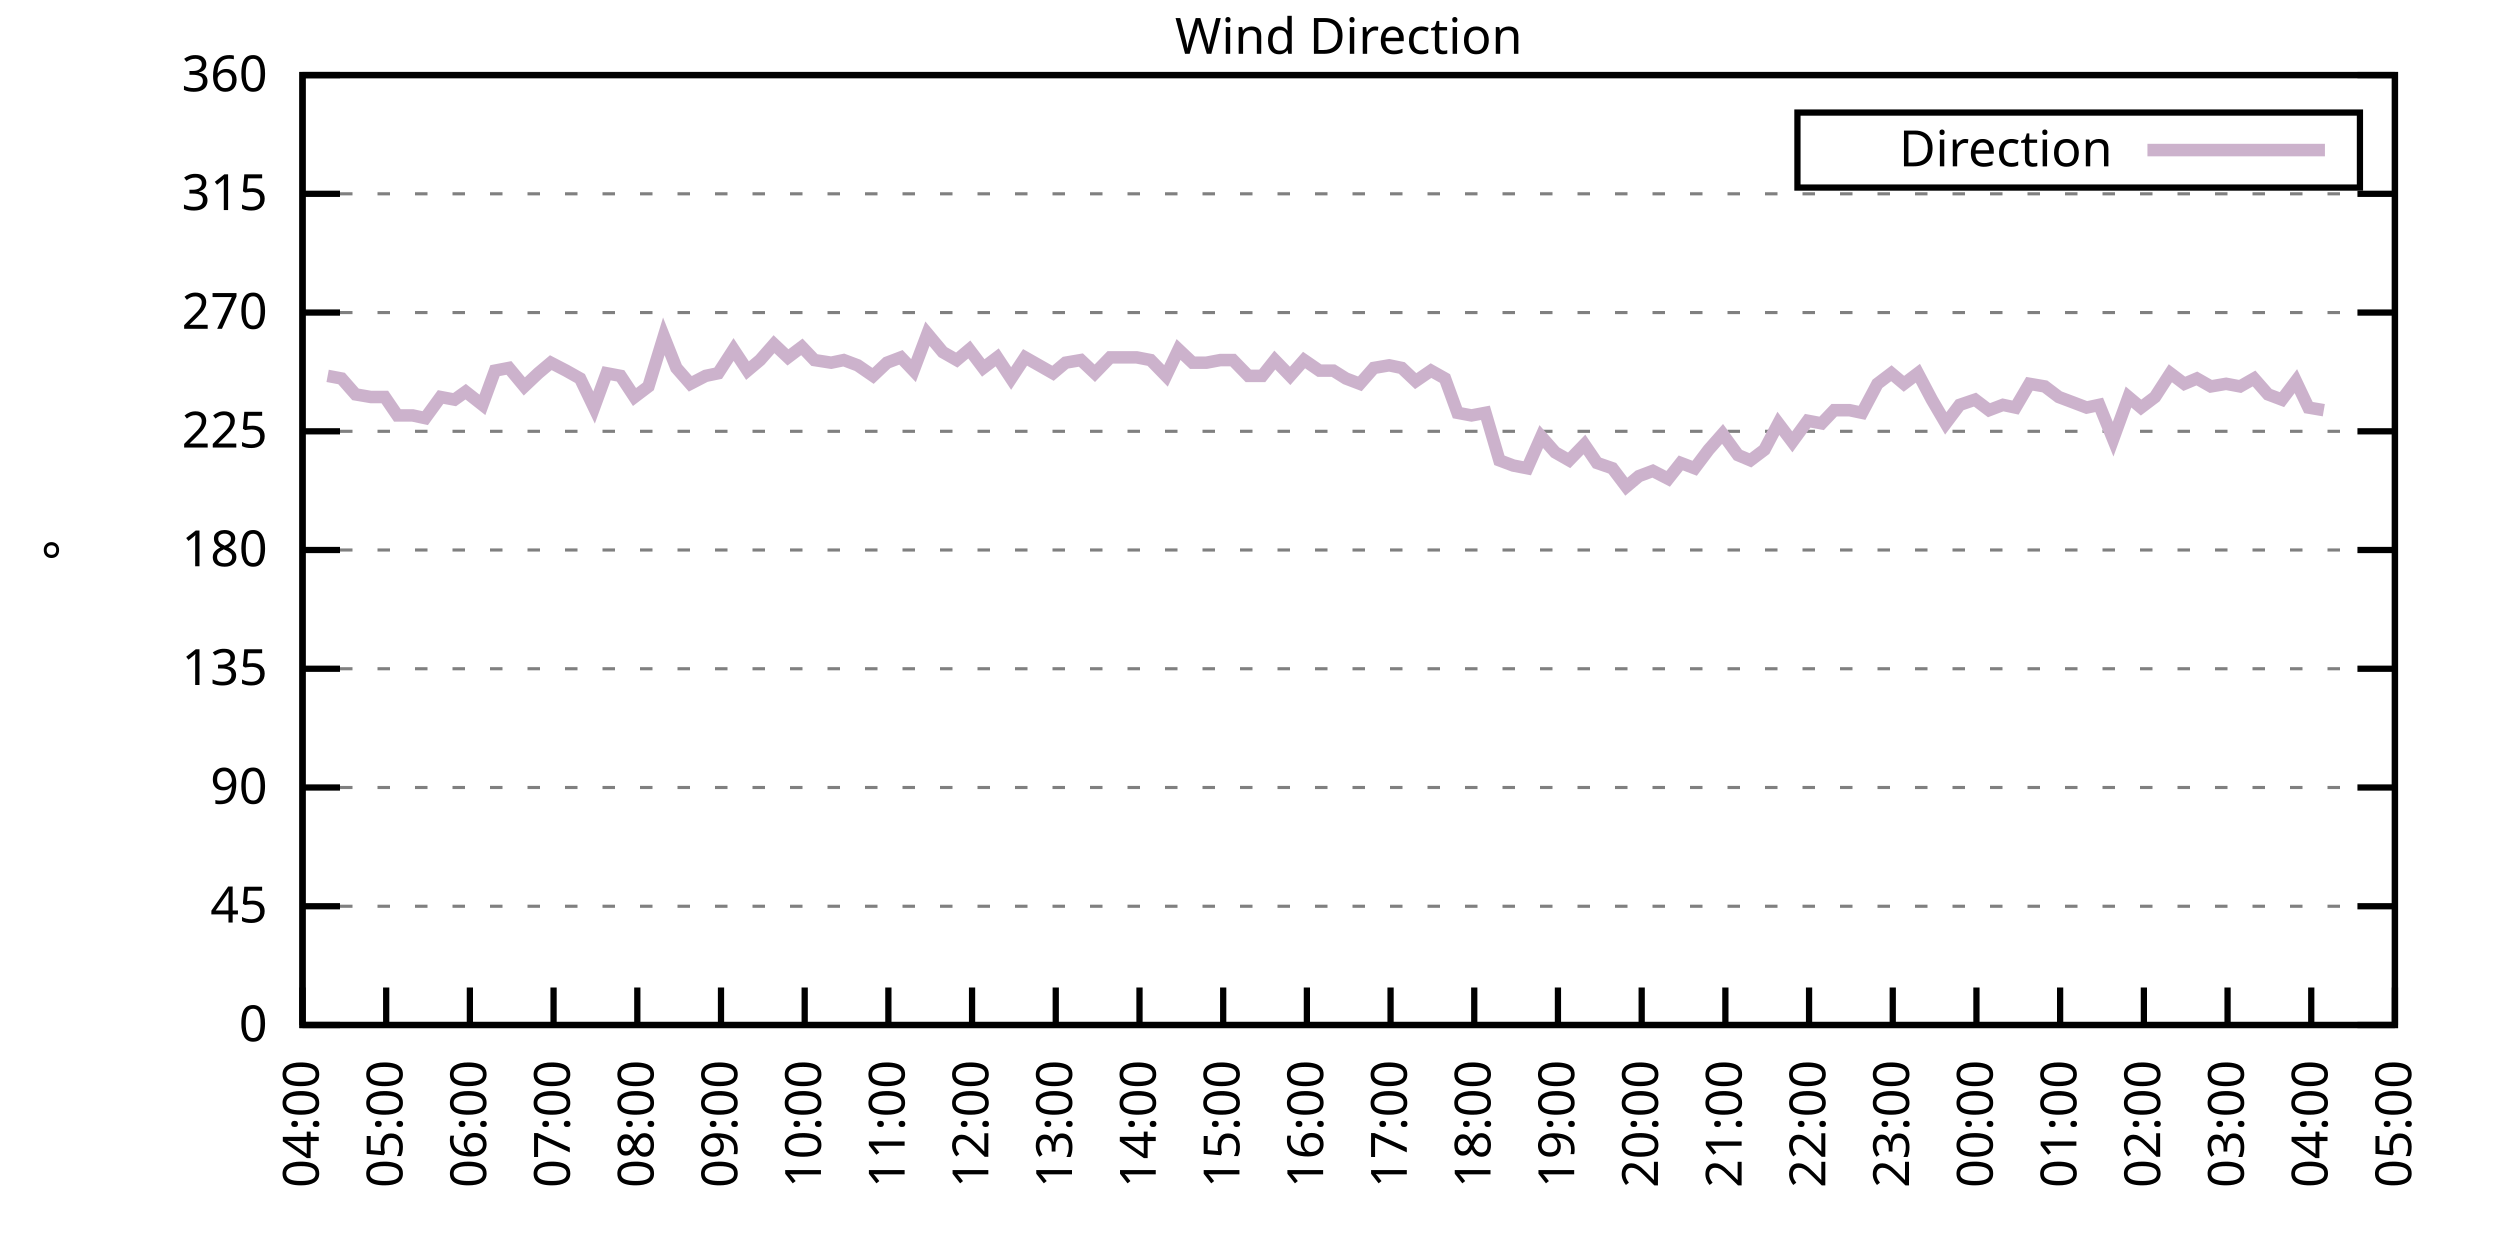
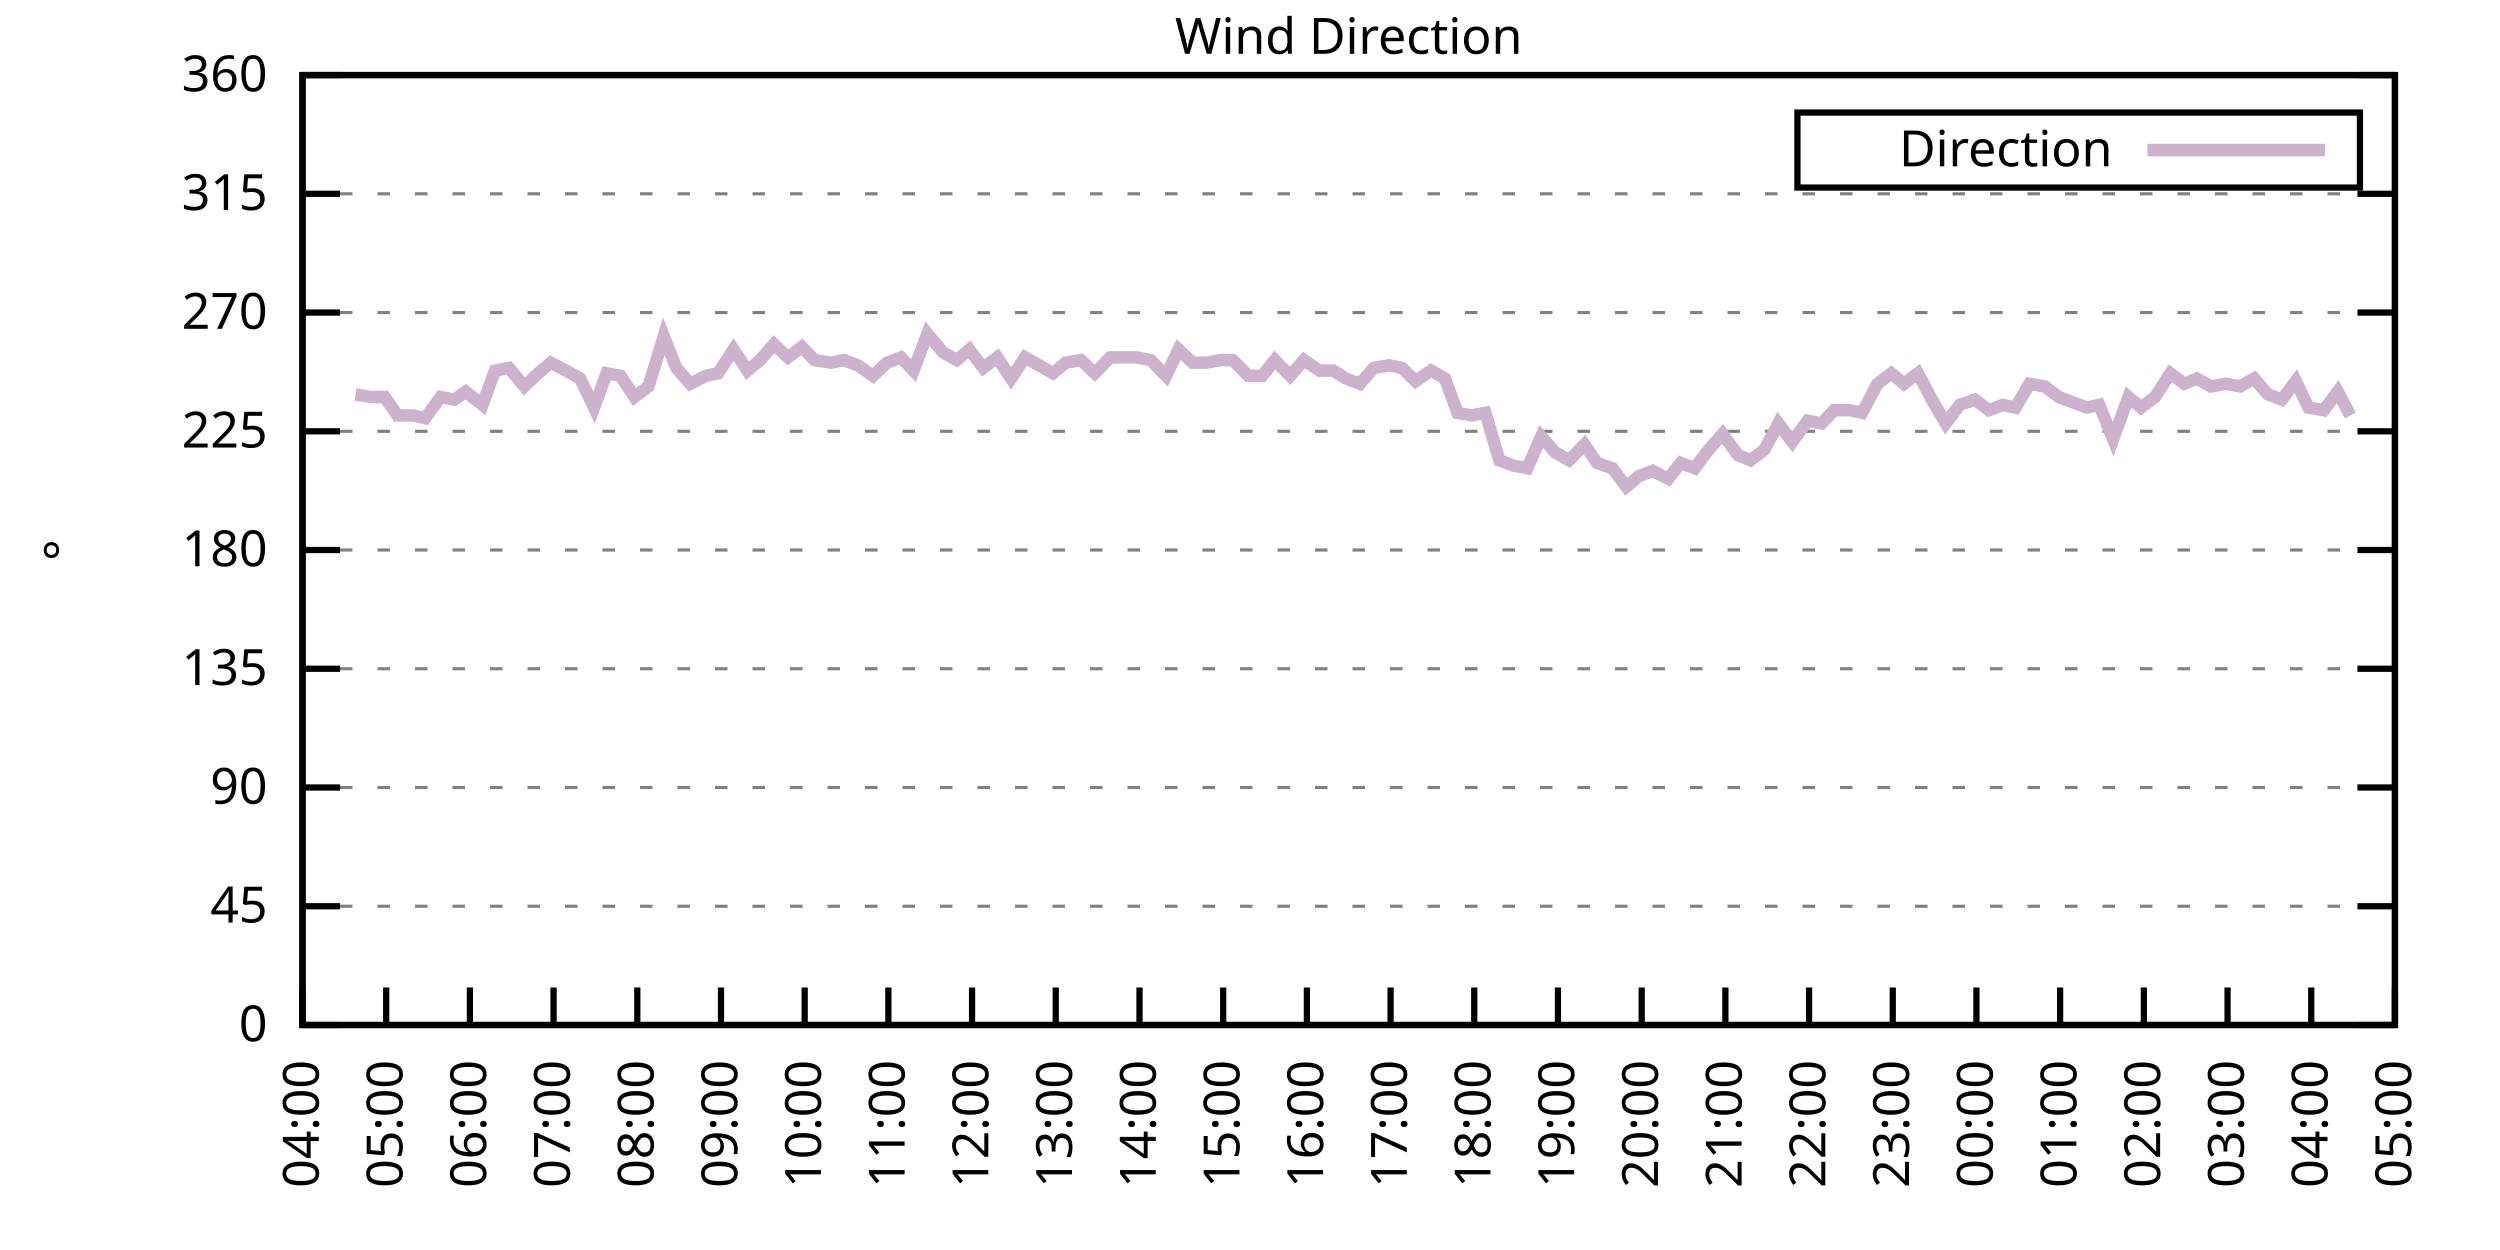
<svg xmlns="http://www.w3.org/2000/svg" xmlns:xlink="http://www.w3.org/1999/xlink" width="400" height="200" viewBox="0 0 400 200">
  <g id="gnuplot_canvas">
    <rect x="0" y="0" width="400" height="200" fill="none" />
    <defs>
      <circle id="gpDot" r="0.5" stroke-width="0.5" stroke="currentColor" />
      <path id="gpPt0" stroke-width="0.333" stroke="currentColor" d="M-1,0 h2 M0,-1 v2" />
      <path id="gpPt1" stroke-width="0.333" stroke="currentColor" d="M-1,-1 L1,1 M1,-1 L-1,1" />
      <path id="gpPt2" stroke-width="0.333" stroke="currentColor" d="M-1,0 L1,0 M0,-1 L0,1 M-1,-1 L1,1 M-1,1 L1,-1" />
      <rect id="gpPt3" stroke-width="0.333" stroke="currentColor" x="-1" y="-1" width="2" height="2" />
      <rect id="gpPt4" stroke-width="0.333" stroke="currentColor" fill="currentColor" x="-1" y="-1" width="2" height="2" />
      <circle id="gpPt5" stroke-width="0.333" stroke="currentColor" cx="0" cy="0" r="1" />
      <use xlink:href="#gpPt5" id="gpPt6" fill="currentColor" stroke="none" />
      <path id="gpPt7" stroke-width="0.333" stroke="currentColor" d="M0,-1.33 L-1.33,0.67 L1.33,0.67 z" />
      <use xlink:href="#gpPt7" id="gpPt8" fill="currentColor" stroke="none" />
      <use xlink:href="#gpPt7" id="gpPt9" stroke="currentColor" transform="rotate(180)" />
      <use xlink:href="#gpPt9" id="gpPt10" fill="currentColor" stroke="none" />
      <use xlink:href="#gpPt3" id="gpPt11" stroke="currentColor" transform="rotate(45)" />
      <use xlink:href="#gpPt11" id="gpPt12" fill="currentColor" stroke="none" />
      <path id="gpPt13" stroke-width="0.333" stroke="currentColor" d="M0,1.330 L1.265,0.411 L0.782,-1.067 L-0.782,-1.076 L-1.265,0.411 z" />
      <use xlink:href="#gpPt13" id="gpPt14" fill="currentColor" stroke="none" />
      <filter id="textbox" filterUnits="objectBoundingBox" x="0" y="0" height="1" width="1">
        <feFlood flood-color="white" flood-opacity="1" result="bgnd" />
        <feComposite in="SourceGraphic" in2="bgnd" operator="atop" />
      </filter>
      <filter id="greybox" filterUnits="objectBoundingBox" x="0" y="0" height="1" width="1">
        <feFlood flood-color="lightgrey" flood-opacity="1" result="grey" />
        <feComposite in="SourceGraphic" in2="grey" operator="atop" />
      </filter>
    </defs>
    <g fill="none" color="white" stroke="currentColor" stroke-width="1.00" stroke-linecap="butt" stroke-linejoin="miter">
</g>
    <g fill="none" color="black" stroke="currentColor" stroke-width="1.00" stroke-linecap="butt" stroke-linejoin="miter">
      <g stroke="none" shape-rendering="crispEdges">
        <polygon fill="rgb(255, 255, 255)" points="48.40,164.00 383.18,164.00 383.18,12.02 48.40,12.02 " />
      </g>
    </g>
    <g fill="none" color="black" stroke="currentColor" stroke-width="1.00" stroke-linecap="butt" stroke-linejoin="miter">
</g>
    <g fill="none" color="black" stroke="black" stroke-width="0.50" stroke-linecap="butt" stroke-linejoin="miter">
</g>
    <g fill="none" color="gray" stroke="currentColor" stroke-width="0.50" stroke-linecap="butt" stroke-linejoin="miter">
      <path stroke="gray" stroke-dasharray="2,4" class="gridline" d="M48.40,164.00 L383.19,164.00  " />
    </g>
    <g fill="none" color="gray" stroke="gray" stroke-width="1.00" stroke-linecap="butt" stroke-linejoin="miter">
</g>
    <g fill="none" color="black" stroke="currentColor" stroke-width="1.00" stroke-linecap="butt" stroke-linejoin="miter">
      <path stroke="black" d="M48.40,164.00 L54.40,164.00 M383.19,164.00 L377.19,164.00  " />
      <g transform="translate(42.80,166.60)" stroke="none" fill="black" font-family="Sans" font-size="8.00" text-anchor="end">
        <text>
          <tspan font-family="Sans"> 0</tspan>
        </text>
      </g>
    </g>
    <g fill="none" color="black" stroke="currentColor" stroke-width="1.00" stroke-linecap="butt" stroke-linejoin="miter">
</g>
    <g fill="none" color="black" stroke="black" stroke-width="0.50" stroke-linecap="butt" stroke-linejoin="miter">
</g>
    <g fill="none" color="gray" stroke="currentColor" stroke-width="0.50" stroke-linecap="butt" stroke-linejoin="miter">
      <path stroke="gray" stroke-dasharray="2,4" class="gridline" d="M48.40,145.00 L383.19,145.00  " />
    </g>
    <g fill="none" color="gray" stroke="gray" stroke-width="1.00" stroke-linecap="butt" stroke-linejoin="miter">
</g>
    <g fill="none" color="black" stroke="currentColor" stroke-width="1.00" stroke-linecap="butt" stroke-linejoin="miter">
      <path stroke="black" d="M48.40,145.00 L54.40,145.00 M383.19,145.00 L377.19,145.00  " />
      <g transform="translate(42.80,147.60)" stroke="none" fill="black" font-family="Sans" font-size="8.00" text-anchor="end">
        <text>
          <tspan font-family="Sans"> 45</tspan>
        </text>
      </g>
    </g>
    <g fill="none" color="black" stroke="currentColor" stroke-width="1.00" stroke-linecap="butt" stroke-linejoin="miter">
</g>
    <g fill="none" color="black" stroke="black" stroke-width="0.50" stroke-linecap="butt" stroke-linejoin="miter">
</g>
    <g fill="none" color="gray" stroke="currentColor" stroke-width="0.50" stroke-linecap="butt" stroke-linejoin="miter">
      <path stroke="gray" stroke-dasharray="2,4" class="gridline" d="M48.40,126.00 L383.19,126.00  " />
    </g>
    <g fill="none" color="gray" stroke="gray" stroke-width="1.00" stroke-linecap="butt" stroke-linejoin="miter">
</g>
    <g fill="none" color="black" stroke="currentColor" stroke-width="1.00" stroke-linecap="butt" stroke-linejoin="miter">
      <path stroke="black" d="M48.40,126.00 L54.40,126.00 M383.19,126.00 L377.19,126.00  " />
      <g transform="translate(42.80,128.60)" stroke="none" fill="black" font-family="Sans" font-size="8.00" text-anchor="end">
        <text>
          <tspan font-family="Sans"> 90</tspan>
        </text>
      </g>
    </g>
    <g fill="none" color="black" stroke="currentColor" stroke-width="1.00" stroke-linecap="butt" stroke-linejoin="miter">
</g>
    <g fill="none" color="black" stroke="black" stroke-width="0.50" stroke-linecap="butt" stroke-linejoin="miter">
</g>
    <g fill="none" color="gray" stroke="currentColor" stroke-width="0.50" stroke-linecap="butt" stroke-linejoin="miter">
      <path stroke="gray" stroke-dasharray="2,4" class="gridline" d="M48.40,107.00 L383.19,107.00  " />
    </g>
    <g fill="none" color="gray" stroke="gray" stroke-width="1.00" stroke-linecap="butt" stroke-linejoin="miter">
</g>
    <g fill="none" color="black" stroke="currentColor" stroke-width="1.00" stroke-linecap="butt" stroke-linejoin="miter">
      <path stroke="black" d="M48.40,107.00 L54.40,107.00 M383.19,107.00 L377.19,107.00  " />
      <g transform="translate(42.80,109.60)" stroke="none" fill="black" font-family="Sans" font-size="8.00" text-anchor="end">
        <text>
          <tspan font-family="Sans"> 135</tspan>
        </text>
      </g>
    </g>
    <g fill="none" color="black" stroke="currentColor" stroke-width="1.00" stroke-linecap="butt" stroke-linejoin="miter">
</g>
    <g fill="none" color="black" stroke="black" stroke-width="0.50" stroke-linecap="butt" stroke-linejoin="miter">
</g>
    <g fill="none" color="gray" stroke="currentColor" stroke-width="0.50" stroke-linecap="butt" stroke-linejoin="miter">
      <path stroke="gray" stroke-dasharray="2,4" class="gridline" d="M48.40,88.00 L383.19,88.00  " />
    </g>
    <g fill="none" color="gray" stroke="gray" stroke-width="1.00" stroke-linecap="butt" stroke-linejoin="miter">
</g>
    <g fill="none" color="black" stroke="currentColor" stroke-width="1.00" stroke-linecap="butt" stroke-linejoin="miter">
      <path stroke="black" d="M48.40,88.00 L54.40,88.00 M383.19,88.00 L377.19,88.00  " />
      <g transform="translate(42.80,90.60)" stroke="none" fill="black" font-family="Sans" font-size="8.00" text-anchor="end">
        <text>
          <tspan font-family="Sans"> 180</tspan>
        </text>
      </g>
    </g>
    <g fill="none" color="black" stroke="currentColor" stroke-width="1.00" stroke-linecap="butt" stroke-linejoin="miter">
</g>
    <g fill="none" color="black" stroke="black" stroke-width="0.50" stroke-linecap="butt" stroke-linejoin="miter">
</g>
    <g fill="none" color="gray" stroke="currentColor" stroke-width="0.50" stroke-linecap="butt" stroke-linejoin="miter">
      <path stroke="gray" stroke-dasharray="2,4" class="gridline" d="M48.40,69.01 L383.19,69.01  " />
    </g>
    <g fill="none" color="gray" stroke="gray" stroke-width="1.00" stroke-linecap="butt" stroke-linejoin="miter">
</g>
    <g fill="none" color="black" stroke="currentColor" stroke-width="1.00" stroke-linecap="butt" stroke-linejoin="miter">
      <path stroke="black" d="M48.40,69.01 L54.40,69.01 M383.19,69.01 L377.19,69.01  " />
      <g transform="translate(42.80,71.61)" stroke="none" fill="black" font-family="Sans" font-size="8.00" text-anchor="end">
        <text>
          <tspan font-family="Sans"> 225</tspan>
        </text>
      </g>
    </g>
    <g fill="none" color="black" stroke="currentColor" stroke-width="1.00" stroke-linecap="butt" stroke-linejoin="miter">
</g>
    <g fill="none" color="black" stroke="black" stroke-width="0.50" stroke-linecap="butt" stroke-linejoin="miter">
</g>
    <g fill="none" color="gray" stroke="currentColor" stroke-width="0.50" stroke-linecap="butt" stroke-linejoin="miter">
      <path stroke="gray" stroke-dasharray="2,4" class="gridline" d="M48.40,50.01 L383.19,50.01  " />
    </g>
    <g fill="none" color="gray" stroke="gray" stroke-width="1.00" stroke-linecap="butt" stroke-linejoin="miter">
</g>
    <g fill="none" color="black" stroke="currentColor" stroke-width="1.00" stroke-linecap="butt" stroke-linejoin="miter">
      <path stroke="black" d="M48.40,50.01 L54.40,50.01 M383.19,50.01 L377.19,50.01  " />
      <g transform="translate(42.80,52.61)" stroke="none" fill="black" font-family="Sans" font-size="8.00" text-anchor="end">
        <text>
          <tspan font-family="Sans"> 270</tspan>
        </text>
      </g>
    </g>
    <g fill="none" color="black" stroke="currentColor" stroke-width="1.00" stroke-linecap="butt" stroke-linejoin="miter">
</g>
    <g fill="none" color="black" stroke="black" stroke-width="0.50" stroke-linecap="butt" stroke-linejoin="miter">
</g>
    <g fill="none" color="gray" stroke="currentColor" stroke-width="0.50" stroke-linecap="butt" stroke-linejoin="miter">
      <path stroke="gray" stroke-dasharray="2,4" class="gridline" d="M48.40,31.01 L383.19,31.01  " />
    </g>
    <g fill="none" color="gray" stroke="gray" stroke-width="1.00" stroke-linecap="butt" stroke-linejoin="miter">
</g>
    <g fill="none" color="black" stroke="currentColor" stroke-width="1.00" stroke-linecap="butt" stroke-linejoin="miter">
      <path stroke="black" d="M48.40,31.01 L54.40,31.01 M383.19,31.01 L377.19,31.01  " />
      <g transform="translate(42.80,33.61)" stroke="none" fill="black" font-family="Sans" font-size="8.00" text-anchor="end">
        <text>
          <tspan font-family="Sans"> 315</tspan>
        </text>
      </g>
    </g>
    <g fill="none" color="black" stroke="currentColor" stroke-width="1.00" stroke-linecap="butt" stroke-linejoin="miter">
</g>
    <g fill="none" color="black" stroke="black" stroke-width="0.50" stroke-linecap="butt" stroke-linejoin="miter">
</g>
    <g fill="none" color="gray" stroke="currentColor" stroke-width="0.50" stroke-linecap="butt" stroke-linejoin="miter">
      <path stroke="gray" stroke-dasharray="2,4" class="gridline" d="M48.40,12.01 L383.19,12.01  " />
    </g>
    <g fill="none" color="gray" stroke="gray" stroke-width="1.00" stroke-linecap="butt" stroke-linejoin="miter">
</g>
    <g fill="none" color="black" stroke="currentColor" stroke-width="1.00" stroke-linecap="butt" stroke-linejoin="miter">
      <path stroke="black" d="M48.40,12.01 L54.40,12.01 M383.19,12.01 L377.19,12.01  " />
      <g transform="translate(42.80,14.61)" stroke="none" fill="black" font-family="Sans" font-size="8.00" text-anchor="end">
        <text>
          <tspan font-family="Sans"> 360</tspan>
        </text>
      </g>
    </g>
    <g fill="none" color="black" stroke="currentColor" stroke-width="1.00" stroke-linecap="butt" stroke-linejoin="miter">
      <path stroke="black" d="M48.40,164.00 L48.40,158.00  " />
      <g transform="translate(51.00,169.60) rotate(270.00)" stroke="none" fill="black" font-family="Sans" font-size="8.00" text-anchor="end">
        <text>
          <tspan font-family="Sans">04:00</tspan>
        </text>
      </g>
    </g>
    <g fill="none" color="black" stroke="currentColor" stroke-width="1.00" stroke-linecap="butt" stroke-linejoin="miter">
      <path stroke="black" d="M61.79,164.00 L61.79,158.00  " />
      <g transform="translate(64.39,169.60) rotate(270.00)" stroke="none" fill="black" font-family="Sans" font-size="8.00" text-anchor="end">
        <text>
          <tspan font-family="Sans">05:00</tspan>
        </text>
      </g>
    </g>
    <g fill="none" color="black" stroke="currentColor" stroke-width="1.00" stroke-linecap="butt" stroke-linejoin="miter">
      <path stroke="black" d="M75.18,164.00 L75.18,158.00  " />
      <g transform="translate(77.78,169.60) rotate(270.00)" stroke="none" fill="black" font-family="Sans" font-size="8.00" text-anchor="end">
        <text>
          <tspan font-family="Sans">06:00</tspan>
        </text>
      </g>
    </g>
    <g fill="none" color="black" stroke="currentColor" stroke-width="1.00" stroke-linecap="butt" stroke-linejoin="miter">
      <path stroke="black" d="M88.57,164.00 L88.57,158.00  " />
      <g transform="translate(91.17,169.60) rotate(270.00)" stroke="none" fill="black" font-family="Sans" font-size="8.00" text-anchor="end">
        <text>
          <tspan font-family="Sans">07:00</tspan>
        </text>
      </g>
    </g>
    <g fill="none" color="black" stroke="currentColor" stroke-width="1.00" stroke-linecap="butt" stroke-linejoin="miter">
      <path stroke="black" d="M101.97,164.00 L101.97,158.00  " />
      <g transform="translate(104.57,169.60) rotate(270.00)" stroke="none" fill="black" font-family="Sans" font-size="8.00" text-anchor="end">
        <text>
          <tspan font-family="Sans">08:00</tspan>
        </text>
      </g>
    </g>
    <g fill="none" color="black" stroke="currentColor" stroke-width="1.00" stroke-linecap="butt" stroke-linejoin="miter">
      <path stroke="black" d="M115.36,164.00 L115.36,158.00  " />
      <g transform="translate(117.96,169.60) rotate(270.00)" stroke="none" fill="black" font-family="Sans" font-size="8.00" text-anchor="end">
        <text>
          <tspan font-family="Sans">09:00</tspan>
        </text>
      </g>
    </g>
    <g fill="none" color="black" stroke="currentColor" stroke-width="1.00" stroke-linecap="butt" stroke-linejoin="miter">
      <path stroke="black" d="M128.75,164.00 L128.75,158.00  " />
      <g transform="translate(131.35,169.60) rotate(270.00)" stroke="none" fill="black" font-family="Sans" font-size="8.00" text-anchor="end">
        <text>
          <tspan font-family="Sans">10:00</tspan>
        </text>
      </g>
    </g>
    <g fill="none" color="black" stroke="currentColor" stroke-width="1.00" stroke-linecap="butt" stroke-linejoin="miter">
      <path stroke="black" d="M142.14,164.00 L142.14,158.00  " />
      <g transform="translate(144.74,169.60) rotate(270.00)" stroke="none" fill="black" font-family="Sans" font-size="8.00" text-anchor="end">
        <text>
          <tspan font-family="Sans">11:00</tspan>
        </text>
      </g>
    </g>
    <g fill="none" color="black" stroke="currentColor" stroke-width="1.00" stroke-linecap="butt" stroke-linejoin="miter">
      <path stroke="black" d="M155.53,164.00 L155.53,158.00  " />
      <g transform="translate(158.13,169.60) rotate(270.00)" stroke="none" fill="black" font-family="Sans" font-size="8.00" text-anchor="end">
        <text>
          <tspan font-family="Sans">12:00</tspan>
        </text>
      </g>
    </g>
    <g fill="none" color="black" stroke="currentColor" stroke-width="1.00" stroke-linecap="butt" stroke-linejoin="miter">
      <path stroke="black" d="M168.92,164.00 L168.92,158.00  " />
      <g transform="translate(171.52,169.60) rotate(270.00)" stroke="none" fill="black" font-family="Sans" font-size="8.00" text-anchor="end">
        <text>
          <tspan font-family="Sans">13:00</tspan>
        </text>
      </g>
    </g>
    <g fill="none" color="black" stroke="currentColor" stroke-width="1.00" stroke-linecap="butt" stroke-linejoin="miter">
      <path stroke="black" d="M182.32,164.00 L182.32,158.00  " />
      <g transform="translate(184.92,169.60) rotate(270.00)" stroke="none" fill="black" font-family="Sans" font-size="8.00" text-anchor="end">
        <text>
          <tspan font-family="Sans">14:00</tspan>
        </text>
      </g>
    </g>
    <g fill="none" color="black" stroke="currentColor" stroke-width="1.00" stroke-linecap="butt" stroke-linejoin="miter">
      <path stroke="black" d="M195.71,164.00 L195.71,158.00  " />
      <g transform="translate(198.31,169.60) rotate(270.00)" stroke="none" fill="black" font-family="Sans" font-size="8.00" text-anchor="end">
        <text>
          <tspan font-family="Sans">15:00</tspan>
        </text>
      </g>
    </g>
    <g fill="none" color="black" stroke="currentColor" stroke-width="1.00" stroke-linecap="butt" stroke-linejoin="miter">
      <path stroke="black" d="M209.10,164.00 L209.10,158.00  " />
      <g transform="translate(211.70,169.60) rotate(270.00)" stroke="none" fill="black" font-family="Sans" font-size="8.00" text-anchor="end">
        <text>
          <tspan font-family="Sans">16:00</tspan>
        </text>
      </g>
    </g>
    <g fill="none" color="black" stroke="currentColor" stroke-width="1.00" stroke-linecap="butt" stroke-linejoin="miter">
      <path stroke="black" d="M222.49,164.00 L222.49,158.00  " />
      <g transform="translate(225.09,169.60) rotate(270.00)" stroke="none" fill="black" font-family="Sans" font-size="8.00" text-anchor="end">
        <text>
          <tspan font-family="Sans">17:00</tspan>
        </text>
      </g>
    </g>
    <g fill="none" color="black" stroke="currentColor" stroke-width="1.00" stroke-linecap="butt" stroke-linejoin="miter">
      <path stroke="black" d="M235.88,164.00 L235.88,158.00  " />
      <g transform="translate(238.48,169.60) rotate(270.00)" stroke="none" fill="black" font-family="Sans" font-size="8.00" text-anchor="end">
        <text>
          <tspan font-family="Sans">18:00</tspan>
        </text>
      </g>
    </g>
    <g fill="none" color="black" stroke="currentColor" stroke-width="1.00" stroke-linecap="butt" stroke-linejoin="miter">
      <path stroke="black" d="M249.27,164.00 L249.27,158.00  " />
      <g transform="translate(251.87,169.60) rotate(270.00)" stroke="none" fill="black" font-family="Sans" font-size="8.00" text-anchor="end">
        <text>
          <tspan font-family="Sans">19:00</tspan>
        </text>
      </g>
    </g>
    <g fill="none" color="black" stroke="currentColor" stroke-width="1.00" stroke-linecap="butt" stroke-linejoin="miter">
      <path stroke="black" d="M262.67,164.00 L262.67,158.00  " />
      <g transform="translate(265.27,169.60) rotate(270.00)" stroke="none" fill="black" font-family="Sans" font-size="8.00" text-anchor="end">
        <text>
          <tspan font-family="Sans">20:00</tspan>
        </text>
      </g>
    </g>
    <g fill="none" color="black" stroke="currentColor" stroke-width="1.00" stroke-linecap="butt" stroke-linejoin="miter">
      <path stroke="black" d="M276.06,164.00 L276.06,158.00  " />
      <g transform="translate(278.66,169.60) rotate(270.00)" stroke="none" fill="black" font-family="Sans" font-size="8.00" text-anchor="end">
        <text>
          <tspan font-family="Sans">21:00</tspan>
        </text>
      </g>
    </g>
    <g fill="none" color="black" stroke="currentColor" stroke-width="1.00" stroke-linecap="butt" stroke-linejoin="miter">
      <path stroke="black" d="M289.45,164.00 L289.45,158.00  " />
      <g transform="translate(292.05,169.60) rotate(270.00)" stroke="none" fill="black" font-family="Sans" font-size="8.00" text-anchor="end">
        <text>
          <tspan font-family="Sans">22:00</tspan>
        </text>
      </g>
    </g>
    <g fill="none" color="black" stroke="currentColor" stroke-width="1.00" stroke-linecap="butt" stroke-linejoin="miter">
      <path stroke="black" d="M302.84,164.00 L302.84,158.00  " />
      <g transform="translate(305.44,169.60) rotate(270.00)" stroke="none" fill="black" font-family="Sans" font-size="8.00" text-anchor="end">
        <text>
          <tspan font-family="Sans">23:00</tspan>
        </text>
      </g>
    </g>
    <g fill="none" color="black" stroke="currentColor" stroke-width="1.00" stroke-linecap="butt" stroke-linejoin="miter">
      <path stroke="black" d="M316.23,164.00 L316.23,158.00  " />
      <g transform="translate(318.83,169.60) rotate(270.00)" stroke="none" fill="black" font-family="Sans" font-size="8.00" text-anchor="end">
        <text>
          <tspan font-family="Sans">00:00</tspan>
        </text>
      </g>
    </g>
    <g fill="none" color="black" stroke="currentColor" stroke-width="1.00" stroke-linecap="butt" stroke-linejoin="miter">
      <path stroke="black" d="M329.62,164.00 L329.62,158.00  " />
      <g transform="translate(332.22,169.60) rotate(270.00)" stroke="none" fill="black" font-family="Sans" font-size="8.00" text-anchor="end">
        <text>
          <tspan font-family="Sans">01:00</tspan>
        </text>
      </g>
    </g>
    <g fill="none" color="black" stroke="currentColor" stroke-width="1.00" stroke-linecap="butt" stroke-linejoin="miter">
      <path stroke="black" d="M343.02,164.00 L343.02,158.00  " />
      <g transform="translate(345.62,169.60) rotate(270.00)" stroke="none" fill="black" font-family="Sans" font-size="8.00" text-anchor="end">
        <text>
          <tspan font-family="Sans">02:00</tspan>
        </text>
      </g>
    </g>
    <g fill="none" color="black" stroke="currentColor" stroke-width="1.00" stroke-linecap="butt" stroke-linejoin="miter">
      <path stroke="black" d="M356.41,164.00 L356.41,158.00  " />
      <g transform="translate(359.01,169.60) rotate(270.00)" stroke="none" fill="black" font-family="Sans" font-size="8.00" text-anchor="end">
        <text>
          <tspan font-family="Sans">03:00</tspan>
        </text>
      </g>
    </g>
    <g fill="none" color="black" stroke="currentColor" stroke-width="1.00" stroke-linecap="butt" stroke-linejoin="miter">
      <path stroke="black" d="M369.80,164.00 L369.80,158.00  " />
      <g transform="translate(372.40,169.60) rotate(270.00)" stroke="none" fill="black" font-family="Sans" font-size="8.00" text-anchor="end">
        <text>
          <tspan font-family="Sans">04:00</tspan>
        </text>
      </g>
    </g>
    <g fill="none" color="black" stroke="currentColor" stroke-width="1.00" stroke-linecap="butt" stroke-linejoin="miter">
      <path stroke="black" d="M383.19,164.00 L383.19,158.00  " />
      <g transform="translate(385.79,169.60) rotate(270.00)" stroke="none" fill="black" font-family="Sans" font-size="8.00" text-anchor="end">
        <text>
          <tspan font-family="Sans">05:00</tspan>
        </text>
      </g>
    </g>
    <g fill="none" color="black" stroke="currentColor" stroke-width="1.00" stroke-linecap="butt" stroke-linejoin="miter">
</g>
    <g fill="none" color="black" stroke="currentColor" stroke-width="1.00" stroke-linecap="butt" stroke-linejoin="miter">
      <path stroke="black" d="M48.40,12.01 L48.40,164.00 L383.19,164.00 L383.19,12.01 L48.40,12.01 Z  " />
    </g>
    <g fill="none" color="black" stroke="currentColor" stroke-width="1.00" stroke-linecap="butt" stroke-linejoin="miter">
</g>
    <g fill="none" color="black" stroke="currentColor" stroke-width="1.00" stroke-linecap="butt" stroke-linejoin="miter">
      <path stroke="black" d="M287.59,30.01 L287.59,18.01 L377.59,18.01 L377.59,30.01 L287.59,30.01 Z  " />
    </g>
    <g id="Wind_direction_plot_1">
      <g fill="none" color="white" stroke="black" stroke-width="2.00" stroke-linecap="butt" stroke-linejoin="miter">
</g>
      <g fill="none" color="black" stroke="currentColor" stroke-width="2.00" stroke-linecap="butt" stroke-linejoin="miter">
        <g transform="translate(337.99,26.61)" stroke="none" fill="black" font-family="Sans" font-size="8.00" text-anchor="end">
          <text>
            <tspan font-family="Sans">Direction</tspan>
          </text>
        </g>
      </g>
      <g fill="none" color="black" stroke="currentColor" stroke-width="2.00" stroke-linecap="butt" stroke-linejoin="miter">
-         <path stroke="rgb(204, 178, 204)" d="M343.59,24.01 L371.99,24.01 M52.42,60.14 L54.65,60.56 L56.88,63.10 L59.34,63.52 L61.57,63.52 L63.58,66.47   L66.03,66.47 L68.04,66.90 L70.50,63.52 L72.73,63.94 L74.51,62.67 L77.19,64.78 L79.20,59.30 L81.43,58.87   L83.89,61.83 L86.12,59.72 L88.13,58.03 L90.58,59.30 L92.82,60.56 L95.05,65.21 L97.06,59.72 L99.29,60.14   L101.52,63.52 L103.75,61.83 L106.21,53.81 L108.22,58.87 L110.45,61.41 L112.90,60.14 L114.91,59.72 L117.37,55.92   L119.60,59.30 L121.61,57.61 L123.84,55.07 L126.07,57.18 L128.30,55.50 L130.31,57.61 L132.99,58.03 L135.00,57.61   L137.23,58.45 L139.69,60.14 L141.92,58.03 L144.15,57.18 L146.16,59.30 L148.39,53.39 L150.85,56.34 L153.08,57.61   L155.09,55.92 L157.32,58.87 L159.55,57.18 L161.78,60.56 L164.01,57.18 L166.25,58.45 L168.48,59.72 L170.49,58.03   L172.94,57.61 L175.17,59.72 L177.63,57.18 L179.41,57.18 L181.87,57.18 L184.10,57.61 L186.56,60.14 L188.57,55.92   L190.80,58.03 L193.03,58.03 L195.26,57.61 L197.27,57.61 L199.73,60.14 L201.96,60.14 L203.97,57.61 L206.42,60.14   L208.65,57.61 L211.11,59.30 L213.34,59.30 L215.35,60.56 L217.58,61.41 L219.81,58.87 L222.27,58.45 L224.28,58.87   L226.51,60.98 L228.96,59.30 L231.20,60.56 L233.20,66.05 L235.44,66.47 L237.67,66.05 L239.90,73.65 L242.13,74.49   L244.36,74.92 L246.60,69.85 L248.83,72.38 L251.06,73.65 L253.51,71.12 L255.52,74.07 L257.98,74.92 L260.21,77.87   L262.22,76.18 L264.45,75.34 L266.91,76.61 L268.92,74.07 L271.15,74.92 L273.38,71.96 L275.61,69.43 L278.07,72.81   L280.07,73.65 L282.31,71.96 L284.54,67.74 L286.77,70.70 L289.23,67.32 L291.46,67.74 L293.47,65.63 L295.92,65.63   L297.93,66.05 L300.39,61.41 L302.62,59.72 L304.63,61.41 L306.86,59.72 L309.09,63.94 L311.32,67.74 L313.55,64.78   L316.01,63.94 L318.24,65.63 L320.47,64.78 L322.48,65.21 L324.71,61.41 L327.17,61.83 L329.40,63.52 L331.63,64.36   L333.86,65.21 L335.87,64.78 L338.10,70.27 L340.56,63.52 L342.57,65.21 L344.80,63.52 L347.26,59.72 L349.49,61.41   L351.50,60.56 L353.73,61.83 L356.18,61.41 L358.42,61.83 L360.65,60.56 L362.88,63.10 L365.11,63.94 L367.34,60.98   L369.35,65.21 L371.81,65.63  " />
+         <path stroke="rgb(204, 178, 204)" d="M343.59,24.01 L371.99,24.01 M56.88,63.10 L59.34,63.52 L61.57,63.52 L63.58,66.47 L66.03,66.47 L68.04,66.90   L70.50,63.52 L72.73,63.94 L74.51,62.67 L77.19,64.78 L79.20,59.30 L81.43,58.87 L83.89,61.83 L86.12,59.72   L88.13,58.03 L90.58,59.30 L92.82,60.56 L95.05,65.21 L97.06,59.72 L99.29,60.14 L101.52,63.52 L103.75,61.83   L106.21,53.81 L108.22,58.87 L110.45,61.41 L112.90,60.14 L114.91,59.72 L117.37,55.92 L119.60,59.30 L121.61,57.61   L123.84,55.07 L126.07,57.18 L128.30,55.50 L130.31,57.61 L132.99,58.03 L135.00,57.61 L137.23,58.45 L139.69,60.14   L141.92,58.03 L144.15,57.18 L146.16,59.30 L148.39,53.39 L150.85,56.34 L153.08,57.61 L155.09,55.92 L157.32,58.87   L159.55,57.18 L161.78,60.56 L164.01,57.18 L166.25,58.45 L168.48,59.72 L170.49,58.03 L172.94,57.61 L175.17,59.72   L177.63,57.18 L179.41,57.18 L181.87,57.18 L184.10,57.61 L186.56,60.14 L188.57,55.92 L190.80,58.03 L193.03,58.03   L195.26,57.61 L197.27,57.61 L199.73,60.14 L201.96,60.14 L203.97,57.61 L206.42,60.14 L208.65,57.61 L211.11,59.30   L213.34,59.30 L215.35,60.56 L217.58,61.41 L219.81,58.87 L222.27,58.45 L224.28,58.87 L226.51,60.98 L228.96,59.30   L231.20,60.56 L233.20,66.05 L235.44,66.47 L237.67,66.05 L239.90,73.65 L242.13,74.49 L244.36,74.92 L246.60,69.85   L248.83,72.38 L251.06,73.65 L253.51,71.12 L255.52,74.07 L257.98,74.92 L260.21,77.87 L262.22,76.18 L264.45,75.34   L266.91,76.61 L268.92,74.07 L271.15,74.92 L273.38,71.96 L275.61,69.43 L278.07,72.81 L280.07,73.65 L282.31,71.96   L284.54,67.74 L286.77,70.70 L289.23,67.32 L291.46,67.74 L293.47,65.63 L295.92,65.63 L297.93,66.05 L300.39,61.41   L302.62,59.72 L304.63,61.41 L306.86,59.72 L309.09,63.94 L311.32,67.74 L313.55,64.78 L316.01,63.94 L318.24,65.63   L320.47,64.78 L322.48,65.21 L324.71,61.41 L327.17,61.83 L329.40,63.52 L331.63,64.36 L333.86,65.21 L335.87,64.78   L338.10,70.27 L340.56,63.52 L342.57,65.21 L344.80,63.52 L347.26,59.72 L349.49,61.41 L351.50,60.56 L353.73,61.83   L356.18,61.41 L358.42,61.83 L360.65,60.56 L362.88,63.10 L365.11,63.94 L367.34,60.98 L369.35,65.21 L371.81,65.63   L374.04,62.67 L376.05,66.47  " />
      </g>
    </g>
    <g fill="none" color="black" stroke="currentColor" stroke-width="2.00" stroke-linecap="butt" stroke-linejoin="miter">
</g>
    <g fill="none" color="black" stroke="black" stroke-width="1.00" stroke-linecap="butt" stroke-linejoin="miter">
</g>
    <g fill="none" color="black" stroke="currentColor" stroke-width="1.00" stroke-linecap="butt" stroke-linejoin="miter">
      <path stroke="black" d="M48.40,12.01 L48.40,164.00 L383.19,164.00 L383.19,12.01 L48.40,12.01 Z  " />
      <g transform="translate(12.80,88.01) rotate(270.00)" stroke="none" fill="black" font-family="Sans" font-size="8.00" text-anchor="middle">
        <text>
          <tspan font-family="Sans">°</tspan>
        </text>
      </g>
    </g>
    <g fill="none" color="black" stroke="currentColor" stroke-width="1.00" stroke-linecap="butt" stroke-linejoin="miter">
</g>
    <g fill="none" color="black" stroke="currentColor" stroke-width="1.00" stroke-linecap="butt" stroke-linejoin="miter">
      <g transform="translate(215.79,8.61)" stroke="none" fill="black" font-family="Sans" font-size="8.00" text-anchor="middle">
        <text>
          <tspan font-family="Sans">Wind Direction</tspan>
        </text>
      </g>
    </g>
    <g fill="none" color="black" stroke="currentColor" stroke-width="1.00" stroke-linecap="butt" stroke-linejoin="miter">
</g>
  </g>
</svg>
